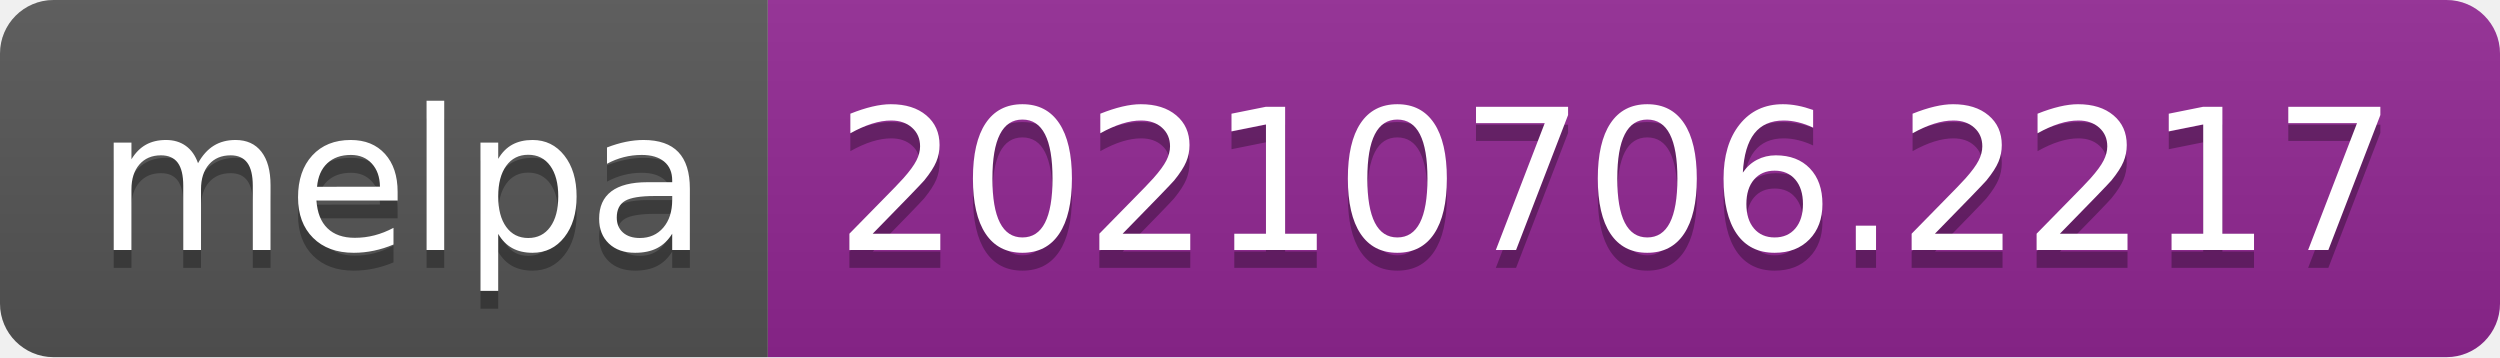
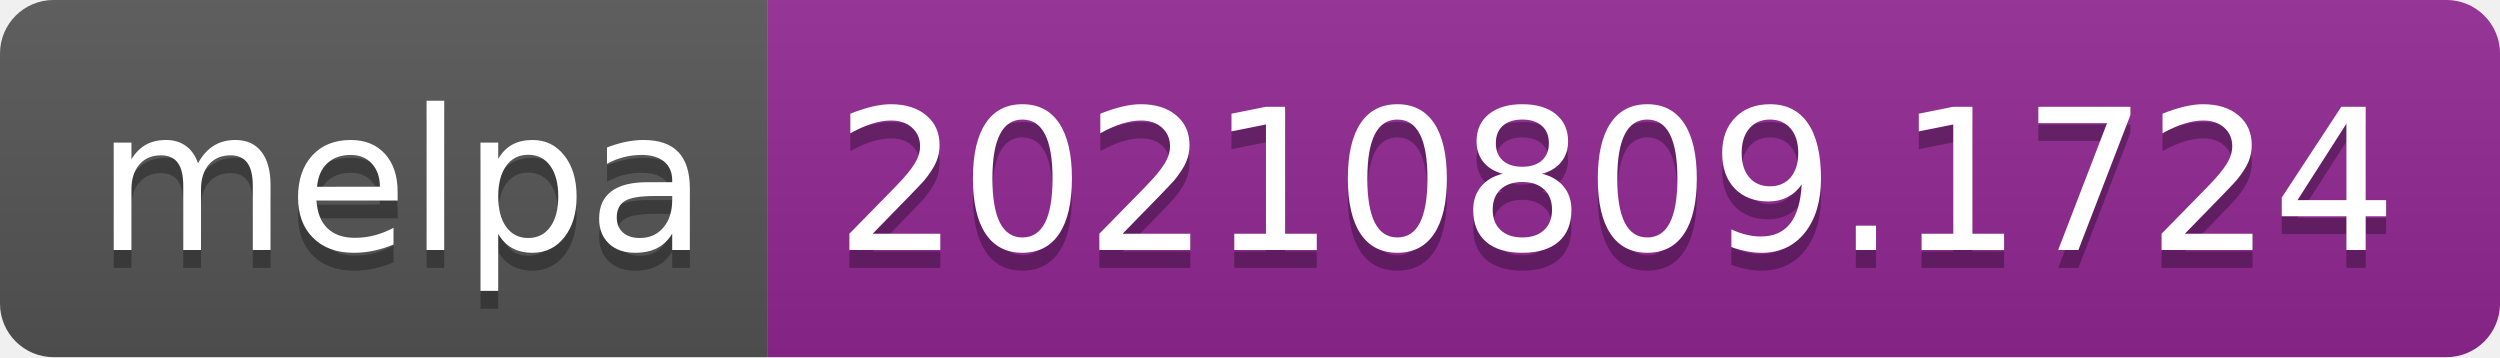
- <svg xmlns="http://www.w3.org/2000/svg" width="140" height="20" role="img" aria-label="melpa: 20210706.2217">
+ <svg xmlns="http://www.w3.org/2000/svg" width="140" height="20" role="img" aria-label="melpa: 20210809.1724">
  <linearGradient id="s" x2="0" y2="100%">
    <stop offset="0" stop-color="#bbb" stop-opacity=".1" />
    <stop offset="1" stop-opacity=".1" />
  </linearGradient>
  <clipPath id="r">
    <rect width="140" height="20" rx="3" fill="#fff" />
  </clipPath>
  <g clip-path="url(#r)">
    <rect width="43" height="20" fill="#555" />
    <rect x="43" width="97" height="20" fill="#922793" />
    <rect width="140" height="20" fill="url(#s)" />
  </g>
  <g fill="#fff" text-anchor="middle" font-family="Verdana,Geneva,DejaVu Sans,sans-serif" text-rendering="geometricPrecision" font-size="110">
    <text aria-hidden="true" x="225" y="150" fill="#010101" fill-opacity=".3" transform="scale(.1)" textLength="330">melpa</text>
    <text x="225" y="140" transform="scale(.1)" fill="#fff" textLength="330">melpa</text>
-     <text aria-hidden="true" x="905" y="150" fill="#010101" fill-opacity=".3" transform="scale(.1)" textLength="870">20210706.2217</text>
-     <text x="905" y="140" transform="scale(.1)" fill="#fff" textLength="870">20210706.2217</text>
+     <text aria-hidden="true" x="905" y="150" fill="#010101" fill-opacity=".3" transform="scale(.1)" textLength="870">20210809.1724</text>
+     <text x="905" y="140" transform="scale(.1)" fill="#fff" textLength="870">20210809.1724</text>
  </g>
</svg>
